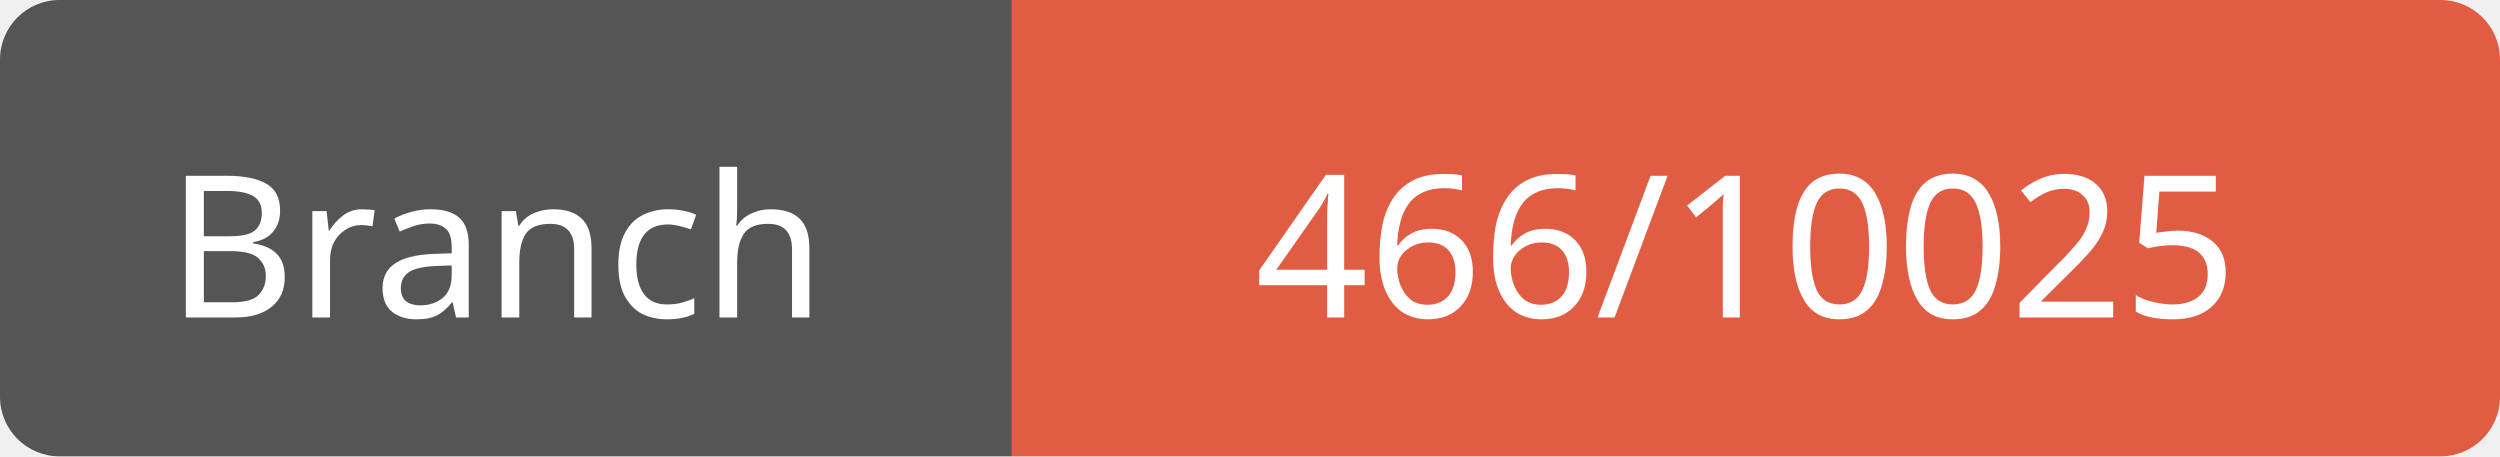
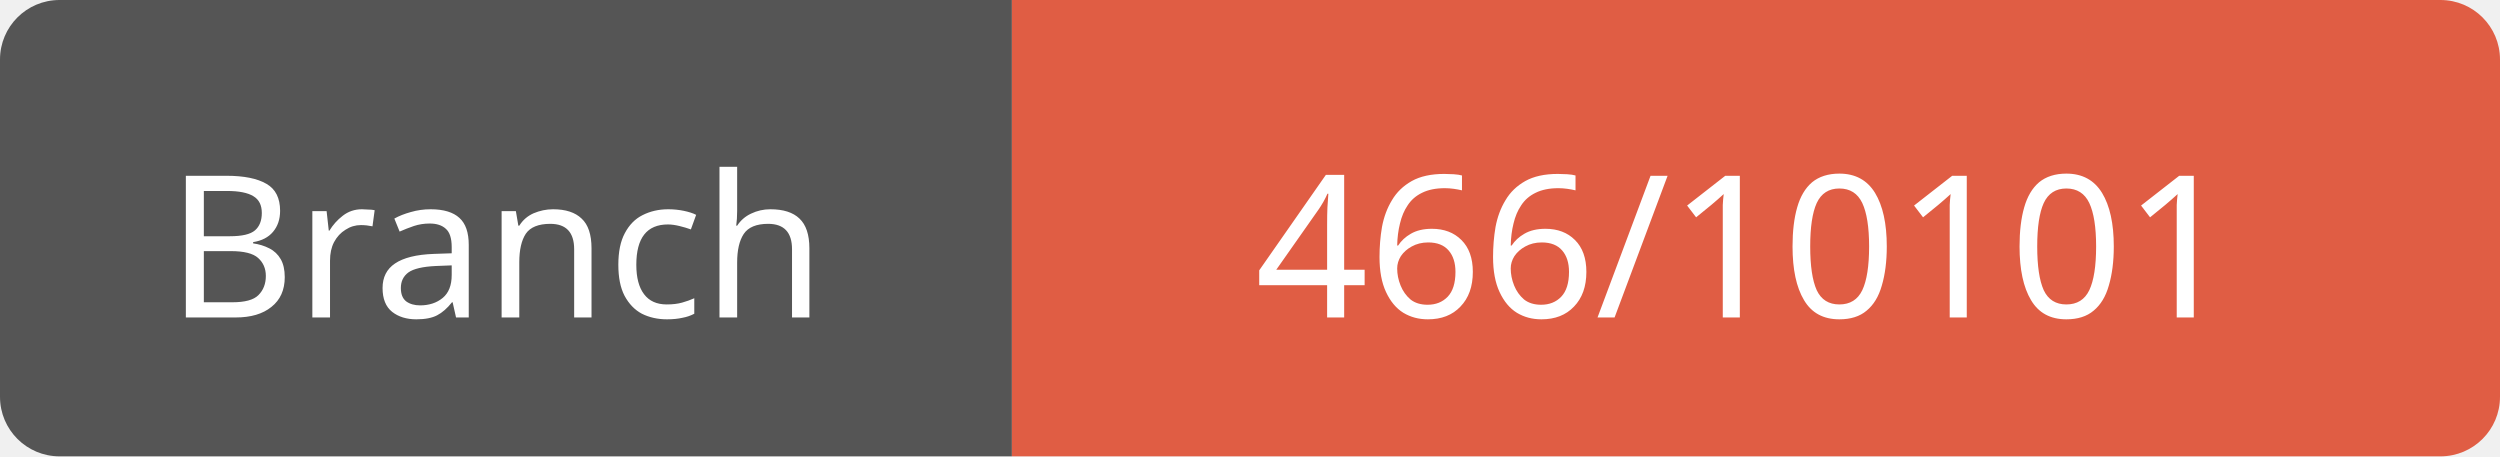
<svg xmlns="http://www.w3.org/2000/svg" width="126" height="23">
  <path d="M3,0 h45 h3 v23 h-3 h-45 a3,3 0 0 1 -3,-3 v-17 a3,3 0 0 1 3,-3 z" fill="#555" />
  <path d="M54,0 h69 a3,3 0 0 1 3,3 v17 a3,3 0 0 1 -3,3 h-69 h-3 v-23 h3 z" fill="#e05d44" />
  <text x="25" y="16" fill="#fff" font-family="Verdana" font-size="10" text-anchor="middle">Branch</text>
-   <text x="88" y="16" fill="#fff" font-family="Verdana" font-size="10" text-anchor="middle">466/10025</text>
+   <text x="88" y="16" fill="#fff" font-family="Verdana" font-size="10" text-anchor="middle">466/10101</text>
</svg>
